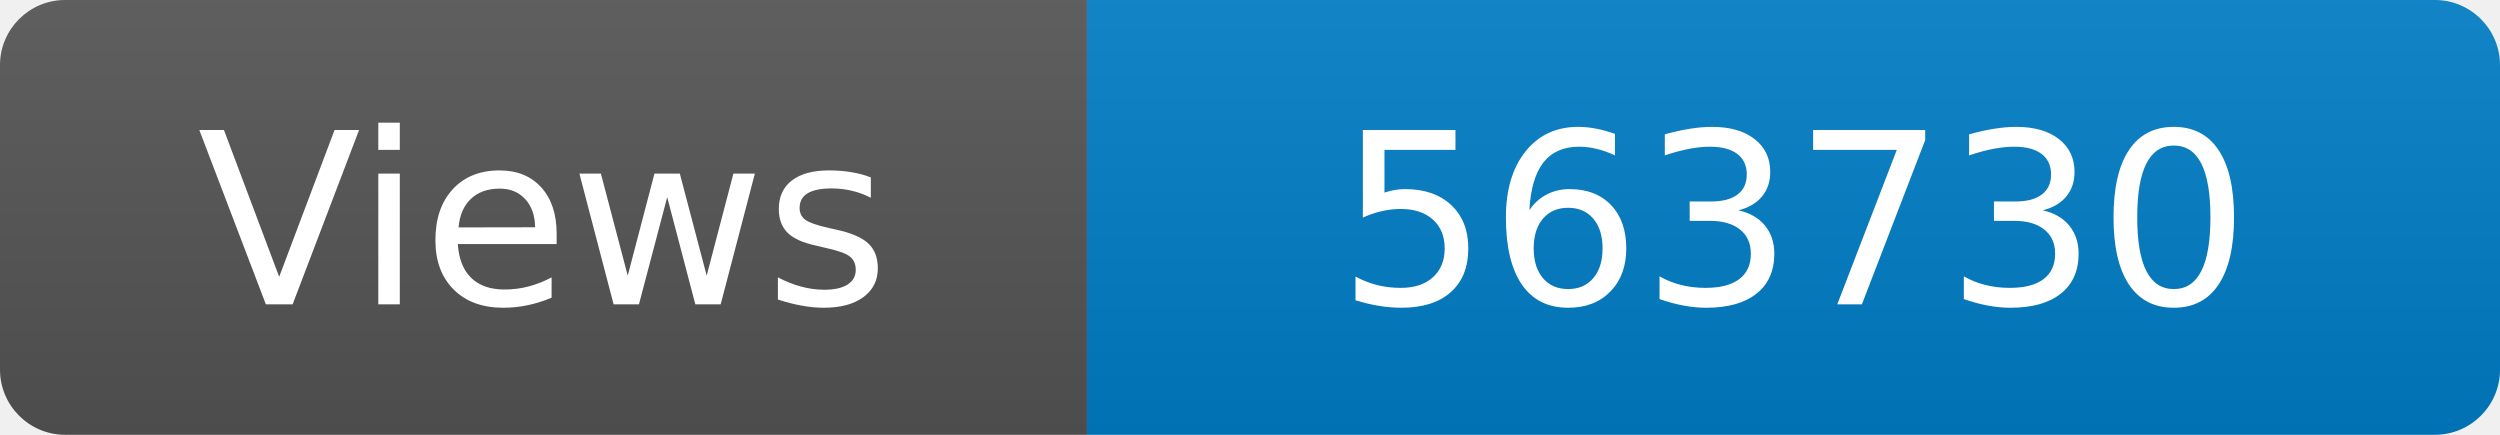
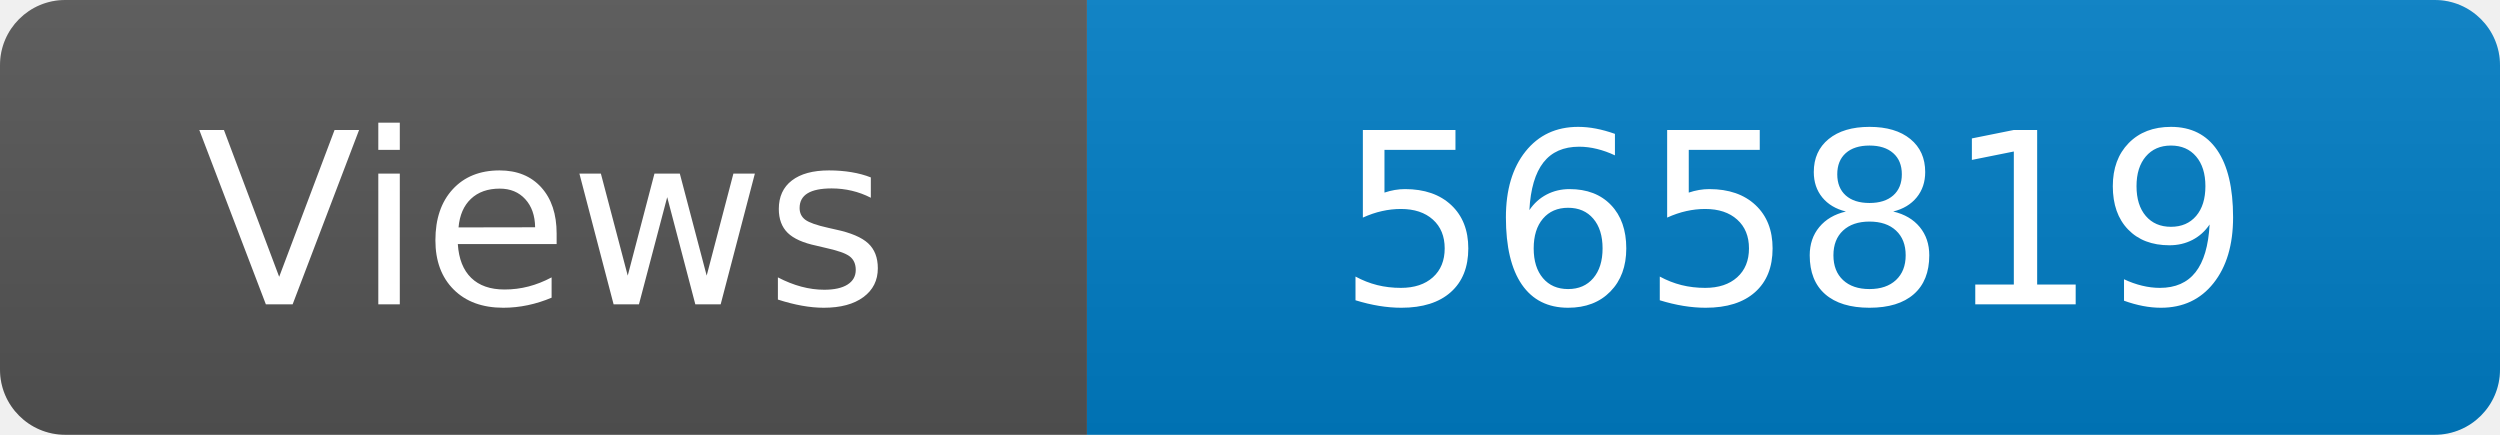
<svg xmlns="http://www.w3.org/2000/svg" width="115" height="20" role="img" aria-label="Maintained?: yes">
  <linearGradient id="s" x2="0" y2="100%">
    <stop offset="0" stop-color="#bbb" stop-opacity=".1" />
    <stop offset="1" stop-opacity=".1" />
  </linearGradient>
  <clipPath id="r">
    <rect width="115" height="20" rx="3" fill="#fff" />
  </clipPath>
  <g clip-path="url(#r)">
    <rect width="50" height="20" fill="#555" />
    <rect x="50" width="160" height="20" fill="#007ec6" />
    <rect width="115" height="20" fill="url(#s)" />
  </g>
  <g fill="#fff" text-anchor="middle" font-family="Verdana,Geneva,DejaVu Sans,sans-serif" font-size="110">
    <text x="250" y="140" transform="scale(.1)" fill="#fff">Views</text>
-     <text x="825" y="140" transform="scale(.1)" fill="#fff">563730</text>
+     <text x="825" y="140" transform="scale(.1)" fill="#fff">565819</text>
  </g>
</svg>
